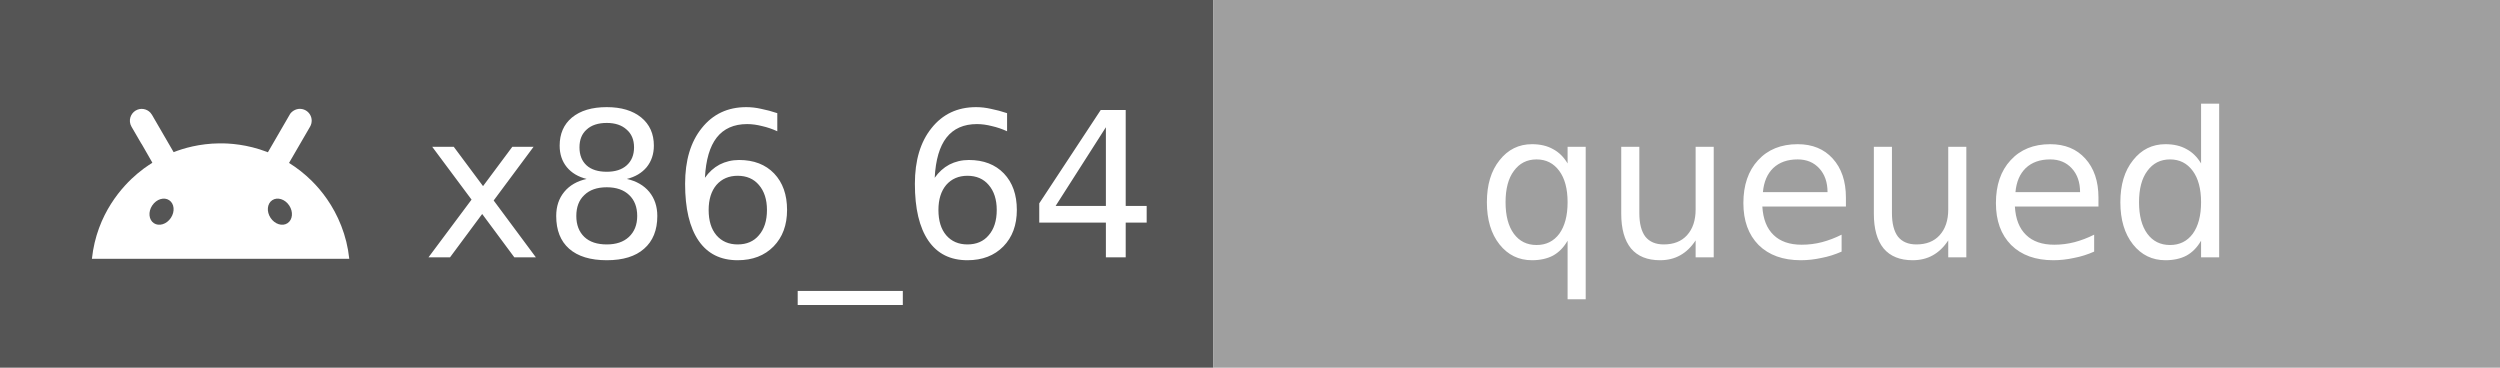
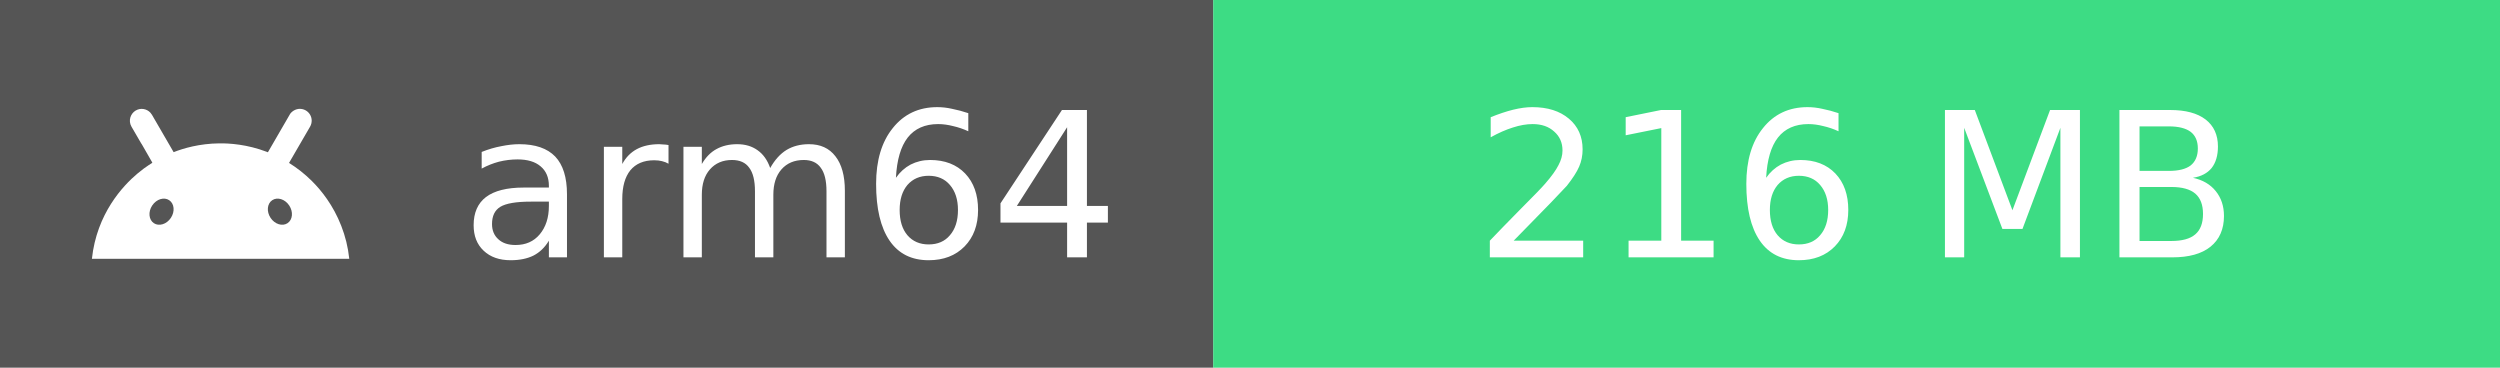
- <svg xmlns="http://www.w3.org/2000/svg" width="136" height="20" role="img" aria-label="x86_64: queued">
+ <svg xmlns="http://www.w3.org/2000/svg" width="136" height="20" role="img" aria-label="arm64: 216 MB">
  <rect width="66" height="20" fill="#555" />
-   <rect x="66" width="70" height="20" fill="#9F9F9F" />
+   <rect x="66" width="70" height="20" fill="#3DDC84" />
  <svg x="5" y="3" width="14" height="14" viewBox="0 0 24 24">
    <path fill="#fff" d="M18.439 5.559c-.675 1.166-1.352 2.332-2.027 3.498-.037-.015-.074-.029-.111-.043-1.825-.696-3.484-.8-4.42-.787-1.855.018-3.354.464-4.26.82-.084-.149-1.753-3.021-2.022-3.486a1.145 1.145 0 0 0-.141-.191c-.331-.364-.905-.486-1.379-.203-.475.282-.714.936-.389 1.502 1.947 3.37-.097-.216 1.947 3.359.017.031-.495.264-1.393 1.018C2.899 12.176.452 14.772 0 18.99h24c-.119-1.111-.369-2.099-.746-3.068-.744-1.912-1.843-3.293-2.74-4.184a12.105 12.105 0 0 0-2.131-1.688c.659-1.122 1.312-2.256 1.965-3.385.208-.361.189-.796-.008-1.119a1.1 1.1 0 0 0-.852-.533c-.522-.054-.939.313-1.049.545zm-.039 8.461c.394.593.324 1.331-.156 1.65-.48.32-1.188.099-1.582-.494-.394-.593-.324-1.331.156-1.65.473-.315 1.181-.109 1.582.494zM7.207 13.527c.48.32.551 1.058.156 1.65-.394.593-1.104.814-1.584.494-.48-.32-.55-1.058-.156-1.65.401-.602 1.109-.811 1.584-.494z" />
  </svg>
  <g fill="#fff" font-family="Verdana,Geneva,DejaVu Sans,sans-serif" font-size="11" text-anchor="middle">
-     <text x="43" y="14">x86_64</text>
-     <text x="101" y="14">queued</text>
+     <text x="43" y="14">arm64</text>
+     <text x="101" y="14">216 MB</text>
  </g>
</svg>
